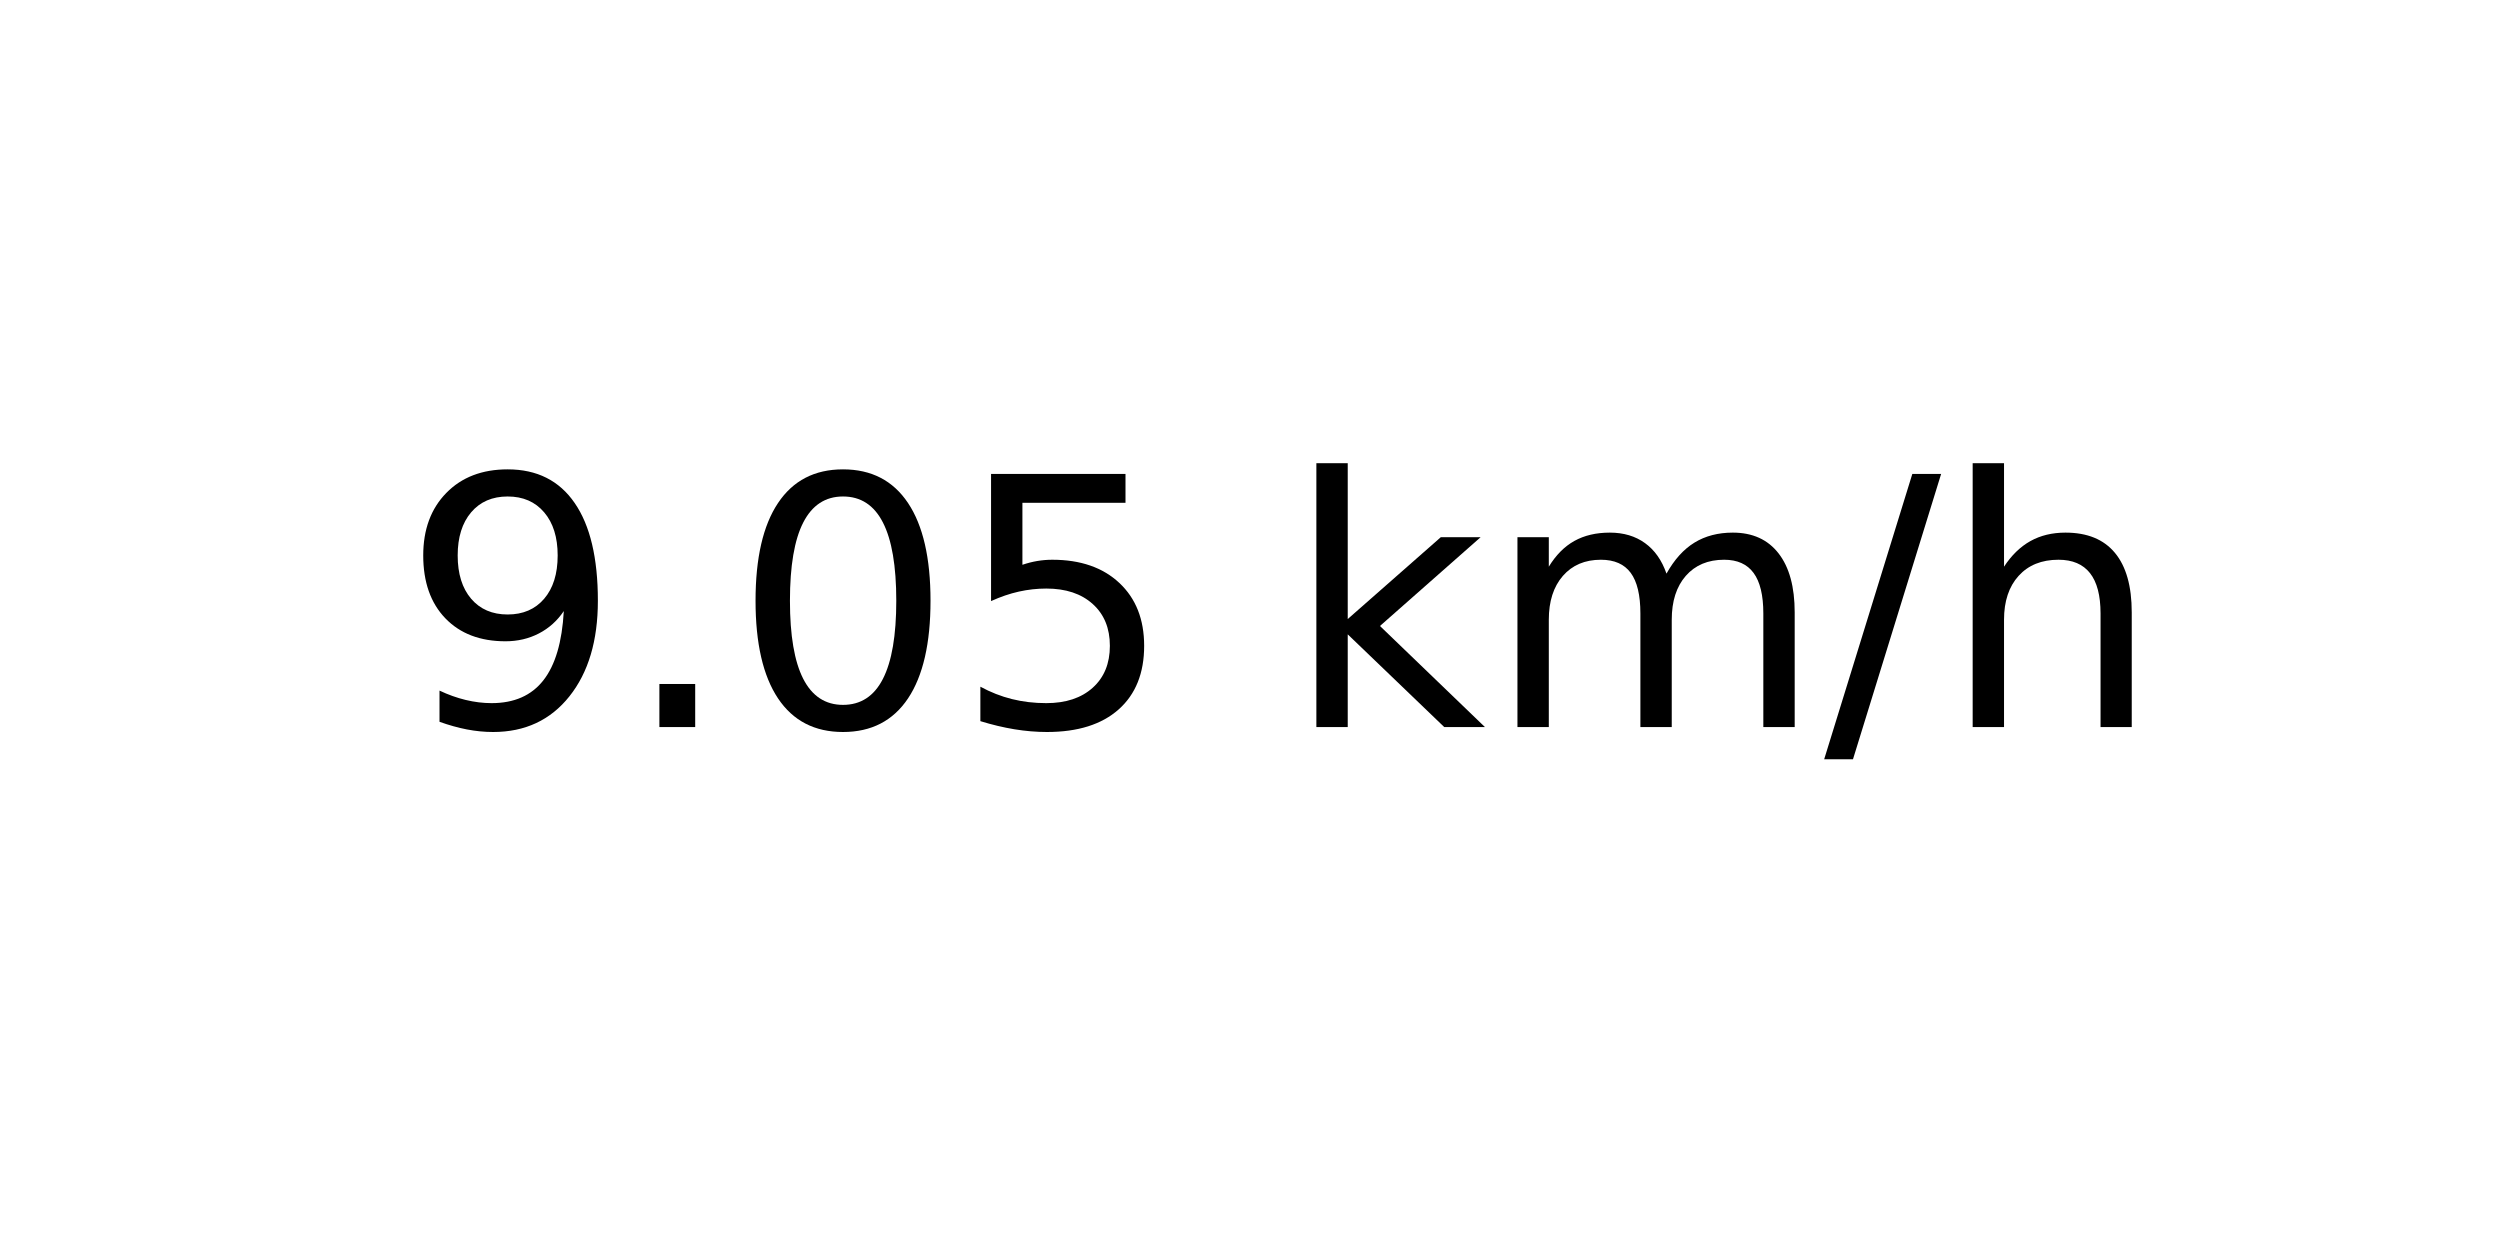
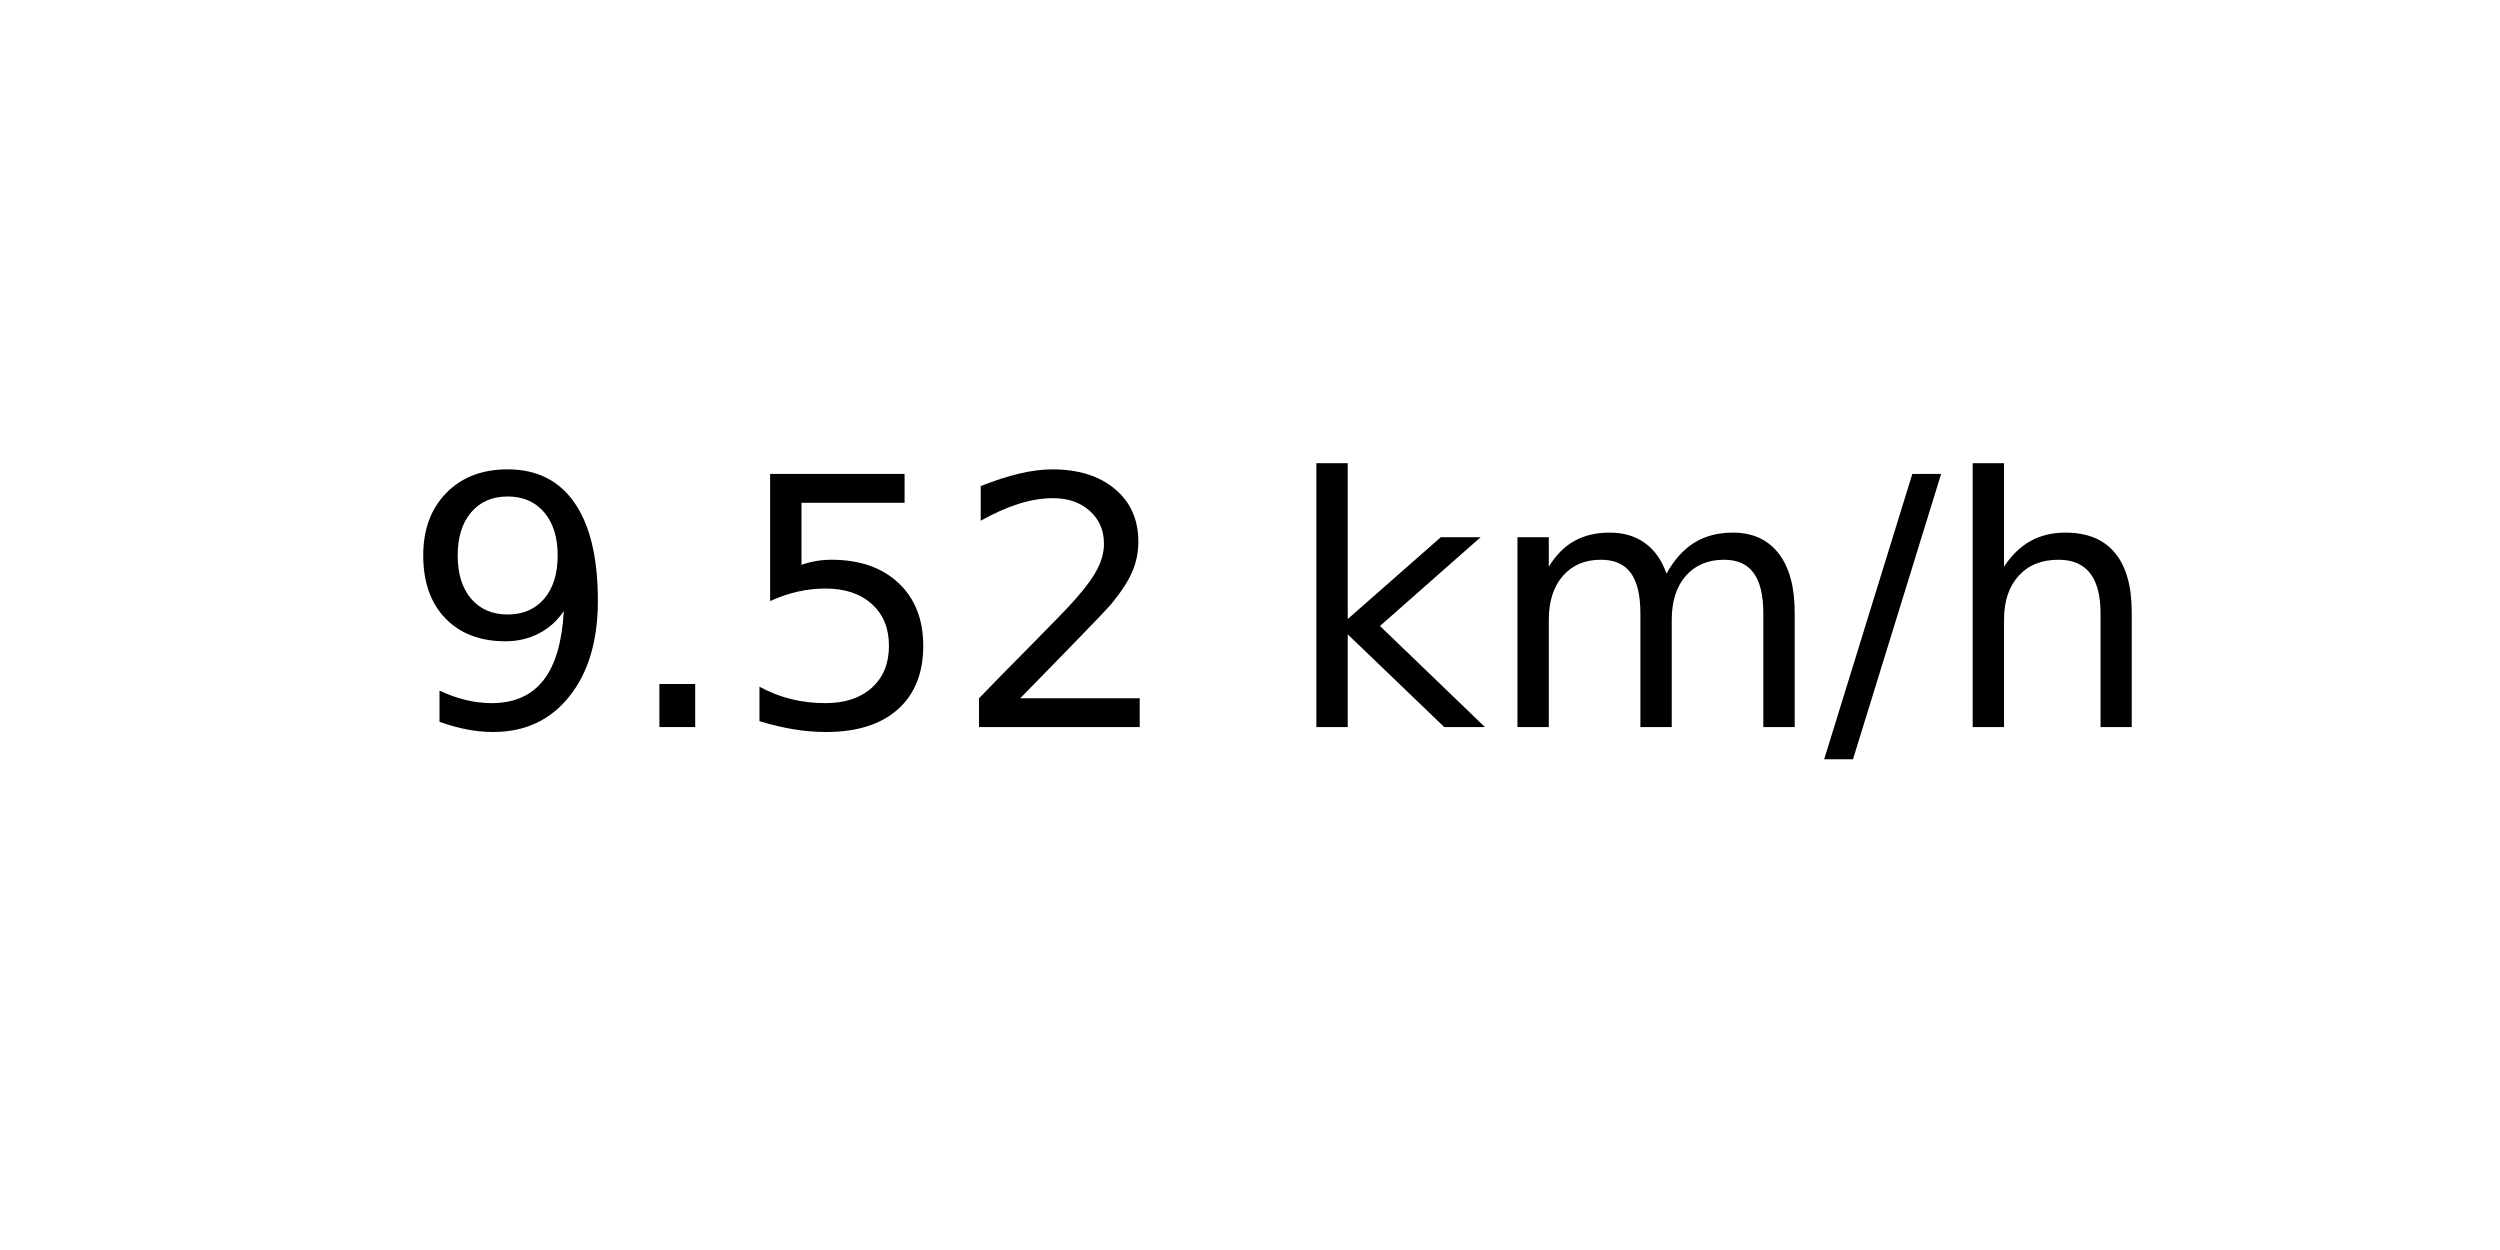
<svg xmlns="http://www.w3.org/2000/svg" xmlns:xlink="http://www.w3.org/1999/xlink" width="72pt" height="36pt" viewBox="0 0 72 36" version="1.1">
  <defs>
    <style type="text/css">*{stroke-linejoin: round; stroke-linecap: butt}</style>
  </defs>
  <g id="figure_1">
    <g id="axes_1">
      <g id="text_1">
        <g transform="translate(11.55937 20.93937) scale(0.1 -0.1)">
          <defs>
            <path id="DejaVuSans-39" d="M 703 97  L 703 672  Q 941 559 1184 500  Q 1428 441 1663 441  Q 2288 441 2617 861  Q 2947 1281 2994 2138  Q 2813 1869 2534 1725  Q 2256 1581 1919 1581  Q 1219 1581 811 2004  Q 403 2428 403 3163  Q 403 3881 828 4315  Q 1253 4750 1959 4750  Q 2769 4750 3195 4129  Q 3622 3509 3622 2328  Q 3622 1225 3098 567  Q 2575 -91 1691 -91  Q 1453 -91 1209 -44  Q 966 3 703 97  z M 1959 2075  Q 2384 2075 2632 2365  Q 2881 2656 2881 3163  Q 2881 3666 2632 3958  Q 2384 4250 1959 4250  Q 1534 4250 1286 3958  Q 1038 3666 1038 3163  Q 1038 2656 1286 2365  Q 1534 2075 1959 2075  z " transform="scale(0.015625)" />
            <path id="DejaVuSans-2e" d="M 684 794  L 1344 794  L 1344 0  L 684 0  L 684 794  z " transform="scale(0.015625)" />
-             <path id="DejaVuSans-30" d="M 2034 4250  Q 1547 4250 1301 3770  Q 1056 3291 1056 2328  Q 1056 1369 1301 889  Q 1547 409 2034 409  Q 2525 409 2770 889  Q 3016 1369 3016 2328  Q 3016 3291 2770 3770  Q 2525 4250 2034 4250  z M 2034 4750  Q 2819 4750 3233 4129  Q 3647 3509 3647 2328  Q 3647 1150 3233 529  Q 2819 -91 2034 -91  Q 1250 -91 836 529  Q 422 1150 422 2328  Q 422 3509 836 4129  Q 1250 4750 2034 4750  z " transform="scale(0.015625)" />
            <path id="DejaVuSans-35" d="M 691 4666  L 3169 4666  L 3169 4134  L 1269 4134  L 1269 2991  Q 1406 3038 1543 3061  Q 1681 3084 1819 3084  Q 2600 3084 3056 2656  Q 3513 2228 3513 1497  Q 3513 744 3044 326  Q 2575 -91 1722 -91  Q 1428 -91 1123 -41  Q 819 9 494 109  L 494 744  Q 775 591 1075 516  Q 1375 441 1709 441  Q 2250 441 2565 725  Q 2881 1009 2881 1497  Q 2881 1984 2565 2268  Q 2250 2553 1709 2553  Q 1456 2553 1204 2497  Q 953 2441 691 2322  L 691 4666  z " transform="scale(0.015625)" />
+             <path id="DejaVuSans-32" d="M 1228 531  L 3431 531  L 3431 0  L 469 0  L 469 531  Q 828 903 1448 1529  Q 2069 2156 2228 2338  Q 2531 2678 2651 2914  Q 2772 3150 2772 3378  Q 2772 3750 2511 3984  Q 2250 4219 1831 4219  Q 1534 4219 1204 4116  Q 875 4013 500 3803  L 500 4441  Q 881 4594 1212 4672  Q 1544 4750 1819 4750  Q 2544 4750 2975 4387  Q 3406 4025 3406 3419  Q 3406 3131 3298 2873  Q 3191 2616 2906 2266  Q 2828 2175 2409 1742  Q 1991 1309 1228 531  z " transform="scale(0.015625)" />
            <path id="DejaVuSans-20" transform="scale(0.015625)" />
            <path id="DejaVuSans-6b" d="M 581 4863  L 1159 4863  L 1159 1991  L 2875 3500  L 3609 3500  L 1753 1863  L 3688 0  L 2938 0  L 1159 1709  L 1159 0  L 581 0  L 581 4863  z " transform="scale(0.015625)" />
            <path id="DejaVuSans-6d" d="M 3328 2828  Q 3544 3216 3844 3400  Q 4144 3584 4550 3584  Q 5097 3584 5394 3201  Q 5691 2819 5691 2113  L 5691 0  L 5113 0  L 5113 2094  Q 5113 2597 4934 2840  Q 4756 3084 4391 3084  Q 3944 3084 3684 2787  Q 3425 2491 3425 1978  L 3425 0  L 2847 0  L 2847 2094  Q 2847 2600 2669 2842  Q 2491 3084 2119 3084  Q 1678 3084 1418 2786  Q 1159 2488 1159 1978  L 1159 0  L 581 0  L 581 3500  L 1159 3500  L 1159 2956  Q 1356 3278 1631 3431  Q 1906 3584 2284 3584  Q 2666 3584 2933 3390  Q 3200 3197 3328 2828  z " transform="scale(0.015625)" />
            <path id="DejaVuSans-2f" d="M 1625 4666  L 2156 4666  L 531 -594  L 0 -594  L 1625 4666  z " transform="scale(0.015625)" />
            <path id="DejaVuSans-68" d="M 3513 2113  L 3513 0  L 2938 0  L 2938 2094  Q 2938 2591 2744 2837  Q 2550 3084 2163 3084  Q 1697 3084 1428 2787  Q 1159 2491 1159 1978  L 1159 0  L 581 0  L 581 4863  L 1159 4863  L 1159 2956  Q 1366 3272 1645 3428  Q 1925 3584 2291 3584  Q 2894 3584 3203 3211  Q 3513 2838 3513 2113  z " transform="scale(0.015625)" />
          </defs>
          <use xlink:href="#DejaVuSans-39" />
          <use xlink:href="#DejaVuSans-2e" x="63.623" />
-           <use xlink:href="#DejaVuSans-30" x="95.41" />
-           <use xlink:href="#DejaVuSans-35" x="159.033" />
+           <use xlink:href="#DejaVuSans-35" x="95.41" />
+           <use xlink:href="#DejaVuSans-32" x="159.033" />
          <use xlink:href="#DejaVuSans-20" x="222.656" />
          <use xlink:href="#DejaVuSans-6b" x="254.443" />
          <use xlink:href="#DejaVuSans-6d" x="312.354" />
          <use xlink:href="#DejaVuSans-2f" x="409.766" />
          <use xlink:href="#DejaVuSans-68" x="443.457" />
        </g>
      </g>
    </g>
  </g>
</svg>
